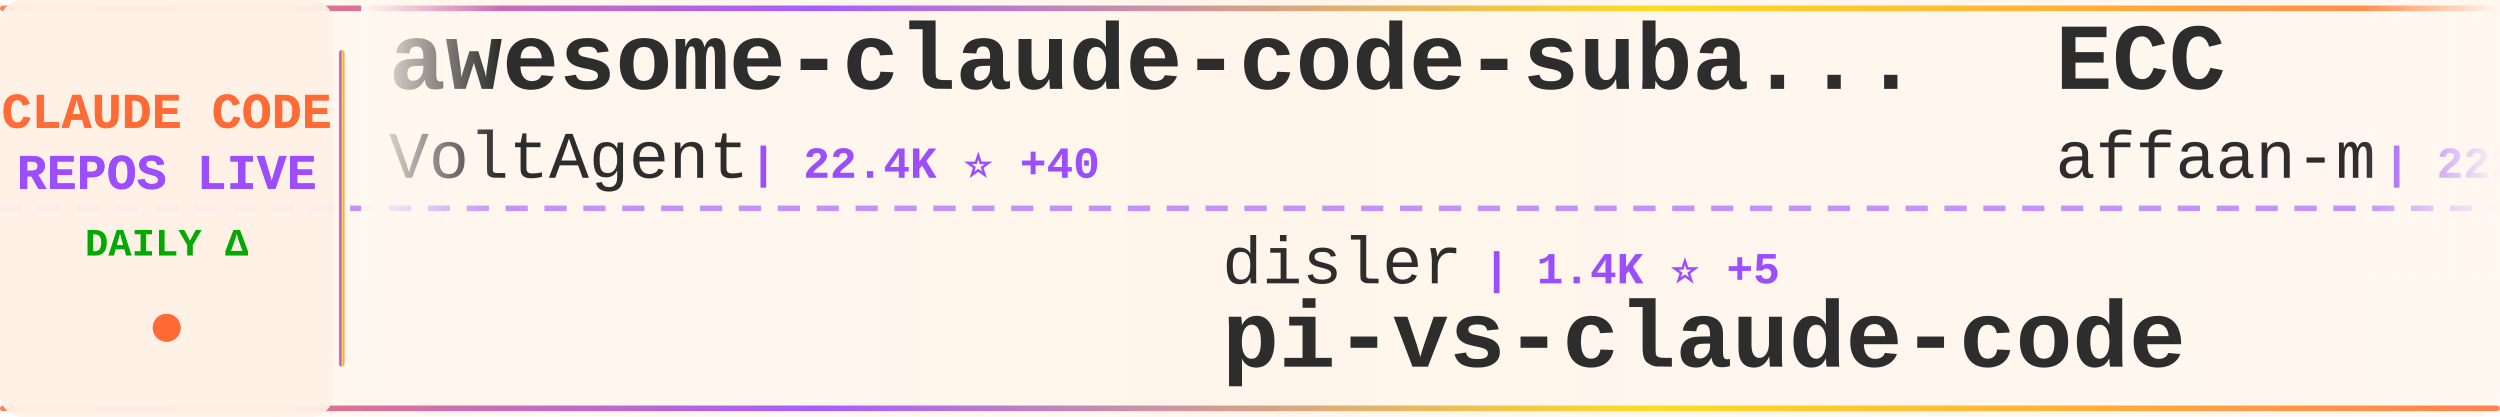
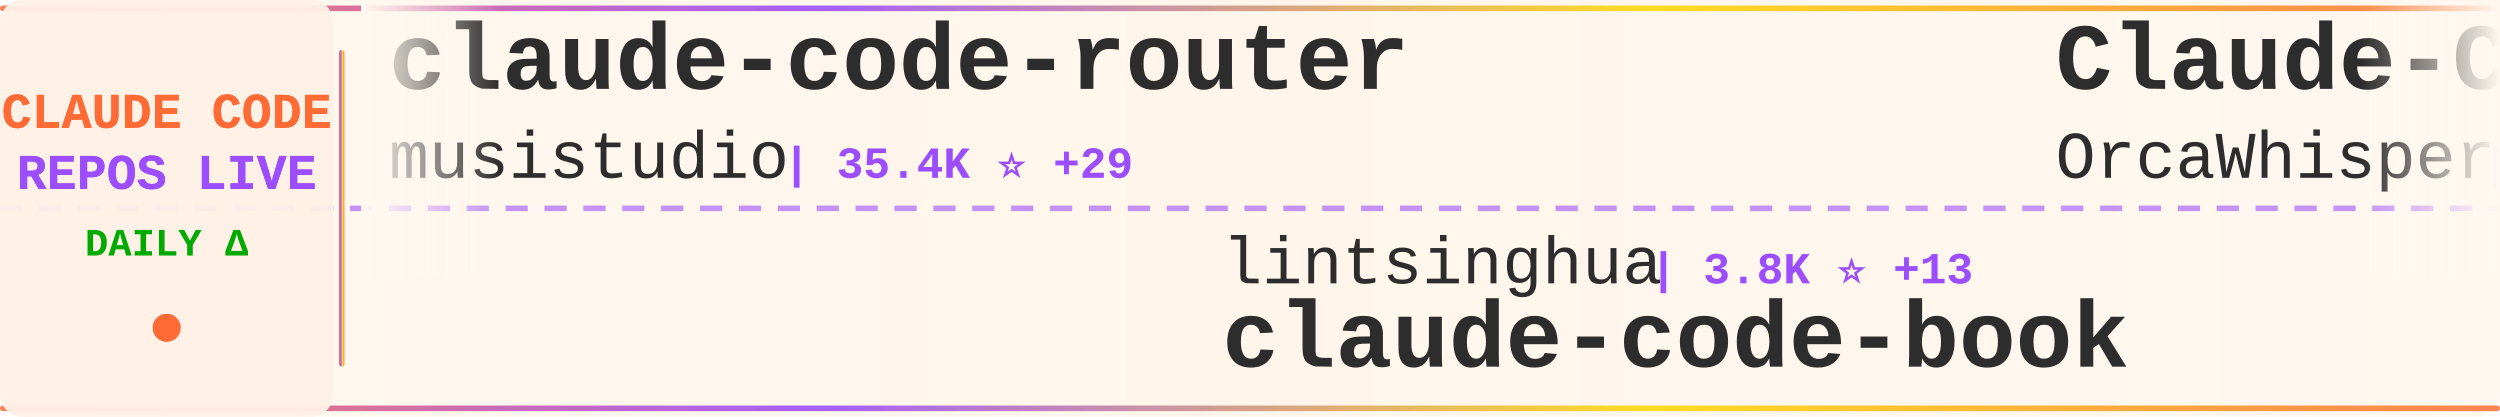
<svg xmlns="http://www.w3.org/2000/svg" width="900" height="150">
  <defs>
    <linearGradient id="tickerBg" x1="0%" y1="0%" x2="100%" y2="0%">
      <stop offset="0%" style="stop-color:#fff8f0;stop-opacity:0.98" />
      <stop offset="50%" style="stop-color:#fff5eb;stop-opacity:1" />
      <stop offset="100%" style="stop-color:#fff8f0;stop-opacity:0.98" />
    </linearGradient>
    <linearGradient id="borderGrad" x1="0%" y1="0%" x2="100%" y2="0%">
      <stop offset="0%" style="stop-color:#FF6B35;stop-opacity:0.85">
        <animate attributeName="stop-opacity" values="0.85;1;0.85" dur="2s" repeatCount="indefinite" />
      </stop>
      <stop offset="33%" style="stop-color:#9C4EFF;stop-opacity:0.9">
        <animate attributeName="stop-opacity" values="0.9;1;0.9" dur="2.2s" repeatCount="indefinite" />
      </stop>
      <stop offset="66%" style="stop-color:#FFD700;stop-opacity:0.85">
        <animate attributeName="stop-opacity" values="0.85;1;0.85" dur="1.8s" repeatCount="indefinite" />
      </stop>
      <stop offset="100%" style="stop-color:#FF6B35;stop-opacity:0.85">
        <animate attributeName="stop-opacity" values="0.85;1;0.85" dur="2s" repeatCount="indefinite" />
      </stop>
    </linearGradient>
    <filter id="textGlow">
      <feGaussianBlur stdDeviation="0.15" result="coloredBlur" />
      <feMerge>
        <feMergeNode in="coloredBlur" />
        <feMergeNode in="SourceGraphic" />
      </feMerge>
    </filter>
    <filter id="metricGlow">
      <feGaussianBlur stdDeviation="0.2" result="coloredBlur" />
      <feMerge>
        <feMergeNode in="coloredBlur" />
        <feMergeNode in="SourceGraphic" />
      </feMerge>
    </filter>
    <linearGradient id="leftFade" x1="0%" y1="0%" x2="100%" y2="0%">
      <stop offset="0%" style="stop-color:#fff8f0;stop-opacity:1" />
      <stop offset="100%" style="stop-color:#fff8f0;stop-opacity:0" />
    </linearGradient>
    <linearGradient id="rightFade" x1="0%" y1="0%" x2="100%" y2="0%">
      <stop offset="0%" style="stop-color:#fff8f0;stop-opacity:0" />
      <stop offset="100%" style="stop-color:#fff8f0;stop-opacity:1" />
    </linearGradient>
  </defs>
  <rect width="900" height="150" fill="url(#tickerBg)" rx="8" />
  <rect x="0" y="2" width="900" height="2" fill="url(#borderGrad)" rx="1" />
  <rect x="0" y="146" width="900" height="2" fill="url(#borderGrad)" rx="1" />
  <line x1="0" y1="75" x2="900" y2="75" stroke="#9C4EFF" stroke-width="2" stroke-dasharray="8 6" opacity="0.6" />
  <rect x="0" y="0" width="120" height="150" fill="#fff0e6" opacity="0.95" rx="8" />
  <text x="60" y="46" font-family="'Courier New', monospace" font-size="18" font-weight="bold" fill="#FF6B35" text-anchor="middle" filter="url(#textGlow)">
    CLAUDE CODE
  </text>
  <text x="60" y="68" font-family="'Courier New', monospace" font-size="18" font-weight="bold" fill="#9C4EFF" text-anchor="middle" filter="url(#textGlow)">
    REPOS LIVE
  </text>
  <text x="60" y="92" font-family="'Courier New', monospace" font-size="14" font-weight="bold" fill="#00aa00" text-anchor="middle">
    DAILY Δ
  </text>
  <circle cx="60" cy="118" r="5" fill="#FF6B35" filter="url(#metricGlow)">
    <animate attributeName="r" values="4;6;4" dur="1.5s" repeatCount="indefinite" />
    <animate attributeName="opacity" values="0.6;1;0.6" dur="1.5s" repeatCount="indefinite" />
  </circle>
  <rect x="122" y="18" width="2" height="114" fill="url(#borderGrad)" rx="1" />
  <clipPath id="tickerClip">
    <rect x="130" y="0" width="770" height="150" />
  </clipPath>
  <g clip-path="url(#tickerClip)">
    <g id="tickerItems">
      <animateTransform attributeName="transform" attributeType="XML" type="translate" from="0 0" to="-3000 0" dur="54s" repeatCount="indefinite" />
      <g transform="translate(0, 0)">
-         <text x="140" y="32" font-family="'Courier New', monospace" font-size="34" font-weight="bold" fill="#2d2d2d">awesome-claude-code-suba...</text>
-         <text x="140" y="64" font-family="'Courier New', monospace" font-size="24" font-weight="normal" fill="#2d2d2d" opacity="1.0">VoltAgent</text>
-         <text x="270" y="64" font-family="'Courier New', monospace" font-size="16" font-weight="bold" fill="#9C4EFF"> | 22.4K ⭐ +40</text>
+         <text x="140" y="32" font-family="'Courier New', monospace" font-size="34" font-weight="bold" fill="#2d2d2d">claude-code-router</text>
+         <text x="140" y="64" font-family="'Courier New', monospace" font-size="24" font-weight="normal" fill="#2d2d2d" opacity="1.0">musistudio</text>
+         <text x="282" y="64" font-family="'Courier New', monospace" font-size="16" font-weight="bold" fill="#9C4EFF"> | 35.4K ⭐ +29</text>
      </g>
      <g transform="translate(300, 0)">
-         <text x="140" y="102" font-family="'Courier New', monospace" font-size="24" font-weight="normal" fill="#2d2d2d" opacity="1.0">disler</text>
-         <text x="234" y="102" font-family="'Courier New', monospace" font-size="16" font-weight="bold" fill="#9C4EFF"> | 1.4K ⭐ +5</text>
-         <text x="140" y="132" font-family="'Courier New', monospace" font-size="34" font-weight="bold" fill="#2d2d2d">pi-vs-claude-code</text>
+         <text x="140" y="102" font-family="'Courier New', monospace" font-size="24" font-weight="normal" fill="#2d2d2d" opacity="1.0">lintsinghua</text>
+         <text x="294" y="102" font-family="'Courier New', monospace" font-size="16" font-weight="bold" fill="#9C4EFF"> | 3.8K ⭐ +13</text>
+         <text x="140" y="132" font-family="'Courier New', monospace" font-size="34" font-weight="bold" fill="#2d2d2d">claude-code-book</text>
      </g>
      <g transform="translate(600, 0)">
-         <text x="140" y="32" font-family="'Courier New', monospace" font-size="34" font-weight="bold" fill="#2d2d2d">ECC</text>
-         <text x="140" y="64" font-family="'Courier New', monospace" font-size="24" font-weight="normal" fill="#2d2d2d" opacity="1.0">affaan-m</text>
-         <text x="258" y="64" font-family="'Courier New', monospace" font-size="16" font-weight="bold" fill="#9C4EFF"> | 222.1K ⭐ +458</text>
+         <text x="140" y="32" font-family="'Courier New', monospace" font-size="34" font-weight="bold" fill="#2d2d2d">Claude-Code</text>
+         <text x="140" y="64" font-family="'Courier New', monospace" font-size="24" font-weight="normal" fill="#2d2d2d" opacity="1.0">OrcaWhisper</text>
+         <text x="294" y="64" font-family="'Courier New', monospace" font-size="16" font-weight="bold" fill="#9C4EFF"> | 79 ⭐</text>
      </g>
      <g transform="translate(900, 0)">
-         <text x="140" y="102" font-family="'Courier New', monospace" font-size="24" font-weight="normal" fill="#2d2d2d" opacity="1.0">diet103</text>
-         <text x="246" y="102" font-family="'Courier New', monospace" font-size="16" font-weight="bold" fill="#9C4EFF"> | 9.7K ⭐ +5</text>
-         <text x="140" y="132" font-family="'Courier New', monospace" font-size="34" font-weight="bold" fill="#2d2d2d">claude-code-infrastructu...</text>
+         <text x="140" y="102" font-family="'Courier New', monospace" font-size="24" font-weight="normal" fill="#2d2d2d" opacity="1.0">jeremylongshore</text>
+         <text x="342" y="102" font-family="'Courier New', monospace" font-size="16" font-weight="bold" fill="#9C4EFF"> | 2.4K ⭐ +3</text>
+         <text x="140" y="132" font-family="'Courier New', monospace" font-size="34" font-weight="bold" fill="#2d2d2d">claude-code-plugins-plus...</text>
      </g>
      <g transform="translate(1200, 0)">
-         <text x="140" y="32" font-family="'Courier New', monospace" font-size="34" font-weight="bold" fill="#2d2d2d">Open-ClaudeCode</text>
-         <text x="140" y="64" font-family="'Courier New', monospace" font-size="24" font-weight="normal" fill="#2d2d2d" opacity="1.0">LING71671</text>
-         <text x="270" y="64" font-family="'Courier New', monospace" font-size="16" font-weight="bold" fill="#9C4EFF"> | 902 ⭐ +2</text>
+         <text x="140" y="32" font-family="'Courier New', monospace" font-size="34" font-weight="bold" fill="#2d2d2d">my-claude-code-setup</text>
+         <text x="140" y="64" font-family="'Courier New', monospace" font-size="24" font-weight="normal" fill="#2d2d2d" opacity="1.0">centminmod</text>
+         <text x="282" y="64" font-family="'Courier New', monospace" font-size="16" font-weight="bold" fill="#9C4EFF"> | 2.4K ⭐ +2</text>
      </g>
      <g transform="translate(1500, 0)">
-         <text x="140" y="102" font-family="'Courier New', monospace" font-size="24" font-weight="normal" fill="#2d2d2d" opacity="1.0">AprilNEA</text>
-         <text x="258" y="102" font-family="'Courier New', monospace" font-size="16" font-weight="bold" fill="#9C4EFF"> | 387 ⭐</text>
-         <text x="140" y="132" font-family="'Courier New', monospace" font-size="34" font-weight="bold" fill="#2d2d2d">claude-code-source</text>
+         <text x="140" y="102" font-family="'Courier New', monospace" font-size="24" font-weight="normal" fill="#2d2d2d" opacity="1.0">edmund-io</text>
+         <text x="270" y="102" font-family="'Courier New', monospace" font-size="16" font-weight="bold" fill="#9C4EFF"> | 1.5K ⭐ +1</text>
+         <text x="140" y="132" font-family="'Courier New', monospace" font-size="34" font-weight="bold" fill="#2d2d2d">edmunds-claude-code</text>
      </g>
      <g transform="translate(1800, 0)">
-         <text x="140" y="32" font-family="'Courier New', monospace" font-size="34" font-weight="bold" fill="#2d2d2d">Claude-Code-Usage-Monito...</text>
-         <text x="140" y="64" font-family="'Courier New', monospace" font-size="24" font-weight="normal" fill="#2d2d2d" opacity="1.0">Maciek-roboblog</text>
-         <text x="342" y="64" font-family="'Courier New', monospace" font-size="16" font-weight="bold" fill="#9C4EFF"> | 8.3K ⭐ +4</text>
+         <text x="140" y="32" font-family="'Courier New', monospace" font-size="34" font-weight="bold" fill="#2d2d2d">claude-code-best-practic...</text>
+         <text x="140" y="64" font-family="'Courier New', monospace" font-size="24" font-weight="normal" fill="#2d2d2d" opacity="1.0">shanraisshan</text>
+         <text x="306" y="64" font-family="'Courier New', monospace" font-size="16" font-weight="bold" fill="#9C4EFF"> | 61.1K ⭐ +585</text>
      </g>
      <g transform="translate(2100, 0)">
-         <text x="140" y="102" font-family="'Courier New', monospace" font-size="24" font-weight="normal" fill="#2d2d2d" opacity="1.0">lorryjovens-hub</text>
-         <text x="342" y="102" font-family="'Courier New', monospace" font-size="16" font-weight="bold" fill="#9C4EFF"> | 1.7K ⭐ +1</text>
-         <text x="140" y="132" font-family="'Courier New', monospace" font-size="34" font-weight="bold" fill="#2d2d2d">claude-code-rust</text>
+         <text x="140" y="102" font-family="'Courier New', monospace" font-size="24" font-weight="normal" fill="#2d2d2d" opacity="1.0">ChinaSiro</text>
+         <text x="270" y="102" font-family="'Courier New', monospace" font-size="16" font-weight="bold" fill="#9C4EFF"> | 9.5K ⭐ +8</text>
+         <text x="140" y="132" font-family="'Courier New', monospace" font-size="34" font-weight="bold" fill="#2d2d2d">claude-code-sourcemap</text>
      </g>
      <g transform="translate(2400, 0)">
-         <text x="140" y="32" font-family="'Courier New', monospace" font-size="34" font-weight="bold" fill="#2d2d2d">Auto-claude-code-researc...</text>
-         <text x="140" y="64" font-family="'Courier New', monospace" font-size="24" font-weight="normal" fill="#2d2d2d" opacity="1.0">wanshuiyin</text>
-         <text x="282" y="64" font-family="'Courier New', monospace" font-size="16" font-weight="bold" fill="#9C4EFF"> | 12.7K ⭐ +50</text>
+         <text x="140" y="32" font-family="'Courier New', monospace" font-size="34" font-weight="bold" fill="#2d2d2d">claude-code-pm-course</text>
+         <text x="140" y="64" font-family="'Courier New', monospace" font-size="24" font-weight="normal" fill="#2d2d2d" opacity="1.0">carlvellotti</text>
+         <text x="306" y="64" font-family="'Courier New', monospace" font-size="16" font-weight="bold" fill="#9C4EFF"> | 2.1K ⭐</text>
      </g>
      <g transform="translate(2700, 0)">
-         <text x="140" y="102" font-family="'Courier New', monospace" font-size="24" font-weight="normal" fill="#2d2d2d" opacity="1.0">JrCx7scC</text>
-         <text x="258" y="102" font-family="'Courier New', monospace" font-size="16" font-weight="bold" fill="#9C4EFF"> | 371 ⭐</text>
-         <text x="140" y="132" font-family="'Courier New', monospace" font-size="34" font-weight="bold" fill="#2d2d2d">claude-code-source</text>
+         <text x="140" y="102" font-family="'Courier New', monospace" font-size="24" font-weight="normal" fill="#2d2d2d" opacity="1.0">rohitg00</text>
+         <text x="258" y="102" font-family="'Courier New', monospace" font-size="16" font-weight="bold" fill="#9C4EFF"> | 2.2K ⭐ +9</text>
+         <text x="140" y="132" font-family="'Courier New', monospace" font-size="34" font-weight="bold" fill="#2d2d2d">awesome-claude-code-tool...</text>
      </g>
      <g transform="translate(3000, 0)">
-         <text x="140" y="32" font-family="'Courier New', monospace" font-size="34" font-weight="bold" fill="#2d2d2d">awesome-claude-code-suba...</text>
-         <text x="140" y="64" font-family="'Courier New', monospace" font-size="24" font-weight="normal" fill="#2d2d2d" opacity="1.0">VoltAgent</text>
-         <text x="270" y="64" font-family="'Courier New', monospace" font-size="16" font-weight="bold" fill="#9C4EFF"> | 22.4K ⭐ +40</text>
+         <text x="140" y="32" font-family="'Courier New', monospace" font-size="34" font-weight="bold" fill="#2d2d2d">claude-code-router</text>
+         <text x="140" y="64" font-family="'Courier New', monospace" font-size="24" font-weight="normal" fill="#2d2d2d" opacity="1.0">musistudio</text>
+         <text x="282" y="64" font-family="'Courier New', monospace" font-size="16" font-weight="bold" fill="#9C4EFF"> | 35.4K ⭐ +29</text>
      </g>
      <g transform="translate(3300, 0)">
-         <text x="140" y="102" font-family="'Courier New', monospace" font-size="24" font-weight="normal" fill="#2d2d2d" opacity="1.0">disler</text>
-         <text x="234" y="102" font-family="'Courier New', monospace" font-size="16" font-weight="bold" fill="#9C4EFF"> | 1.4K ⭐ +5</text>
-         <text x="140" y="132" font-family="'Courier New', monospace" font-size="34" font-weight="bold" fill="#2d2d2d">pi-vs-claude-code</text>
+         <text x="140" y="102" font-family="'Courier New', monospace" font-size="24" font-weight="normal" fill="#2d2d2d" opacity="1.0">lintsinghua</text>
+         <text x="294" y="102" font-family="'Courier New', monospace" font-size="16" font-weight="bold" fill="#9C4EFF"> | 3.8K ⭐ +13</text>
+         <text x="140" y="132" font-family="'Courier New', monospace" font-size="34" font-weight="bold" fill="#2d2d2d">claude-code-book</text>
      </g>
      <g transform="translate(3600, 0)">
-         <text x="140" y="32" font-family="'Courier New', monospace" font-size="34" font-weight="bold" fill="#2d2d2d">ECC</text>
-         <text x="140" y="64" font-family="'Courier New', monospace" font-size="24" font-weight="normal" fill="#2d2d2d" opacity="1.0">affaan-m</text>
-         <text x="258" y="64" font-family="'Courier New', monospace" font-size="16" font-weight="bold" fill="#9C4EFF"> | 222.1K ⭐ +458</text>
+         <text x="140" y="32" font-family="'Courier New', monospace" font-size="34" font-weight="bold" fill="#2d2d2d">Claude-Code</text>
+         <text x="140" y="64" font-family="'Courier New', monospace" font-size="24" font-weight="normal" fill="#2d2d2d" opacity="1.0">OrcaWhisper</text>
+         <text x="294" y="64" font-family="'Courier New', monospace" font-size="16" font-weight="bold" fill="#9C4EFF"> | 79 ⭐</text>
      </g>
      <g transform="translate(3900, 0)">
-         <text x="140" y="102" font-family="'Courier New', monospace" font-size="24" font-weight="normal" fill="#2d2d2d" opacity="1.0">diet103</text>
-         <text x="246" y="102" font-family="'Courier New', monospace" font-size="16" font-weight="bold" fill="#9C4EFF"> | 9.7K ⭐ +5</text>
-         <text x="140" y="132" font-family="'Courier New', monospace" font-size="34" font-weight="bold" fill="#2d2d2d">claude-code-infrastructu...</text>
+         <text x="140" y="102" font-family="'Courier New', monospace" font-size="24" font-weight="normal" fill="#2d2d2d" opacity="1.0">jeremylongshore</text>
+         <text x="342" y="102" font-family="'Courier New', monospace" font-size="16" font-weight="bold" fill="#9C4EFF"> | 2.4K ⭐ +3</text>
+         <text x="140" y="132" font-family="'Courier New', monospace" font-size="34" font-weight="bold" fill="#2d2d2d">claude-code-plugins-plus...</text>
      </g>
    </g>
  </g>
  <rect x="130" y="0" width="50" height="100" fill="url(#leftFade)" />
  <rect x="850" y="0" width="50" height="100" fill="url(#rightFade)" />
</svg>
